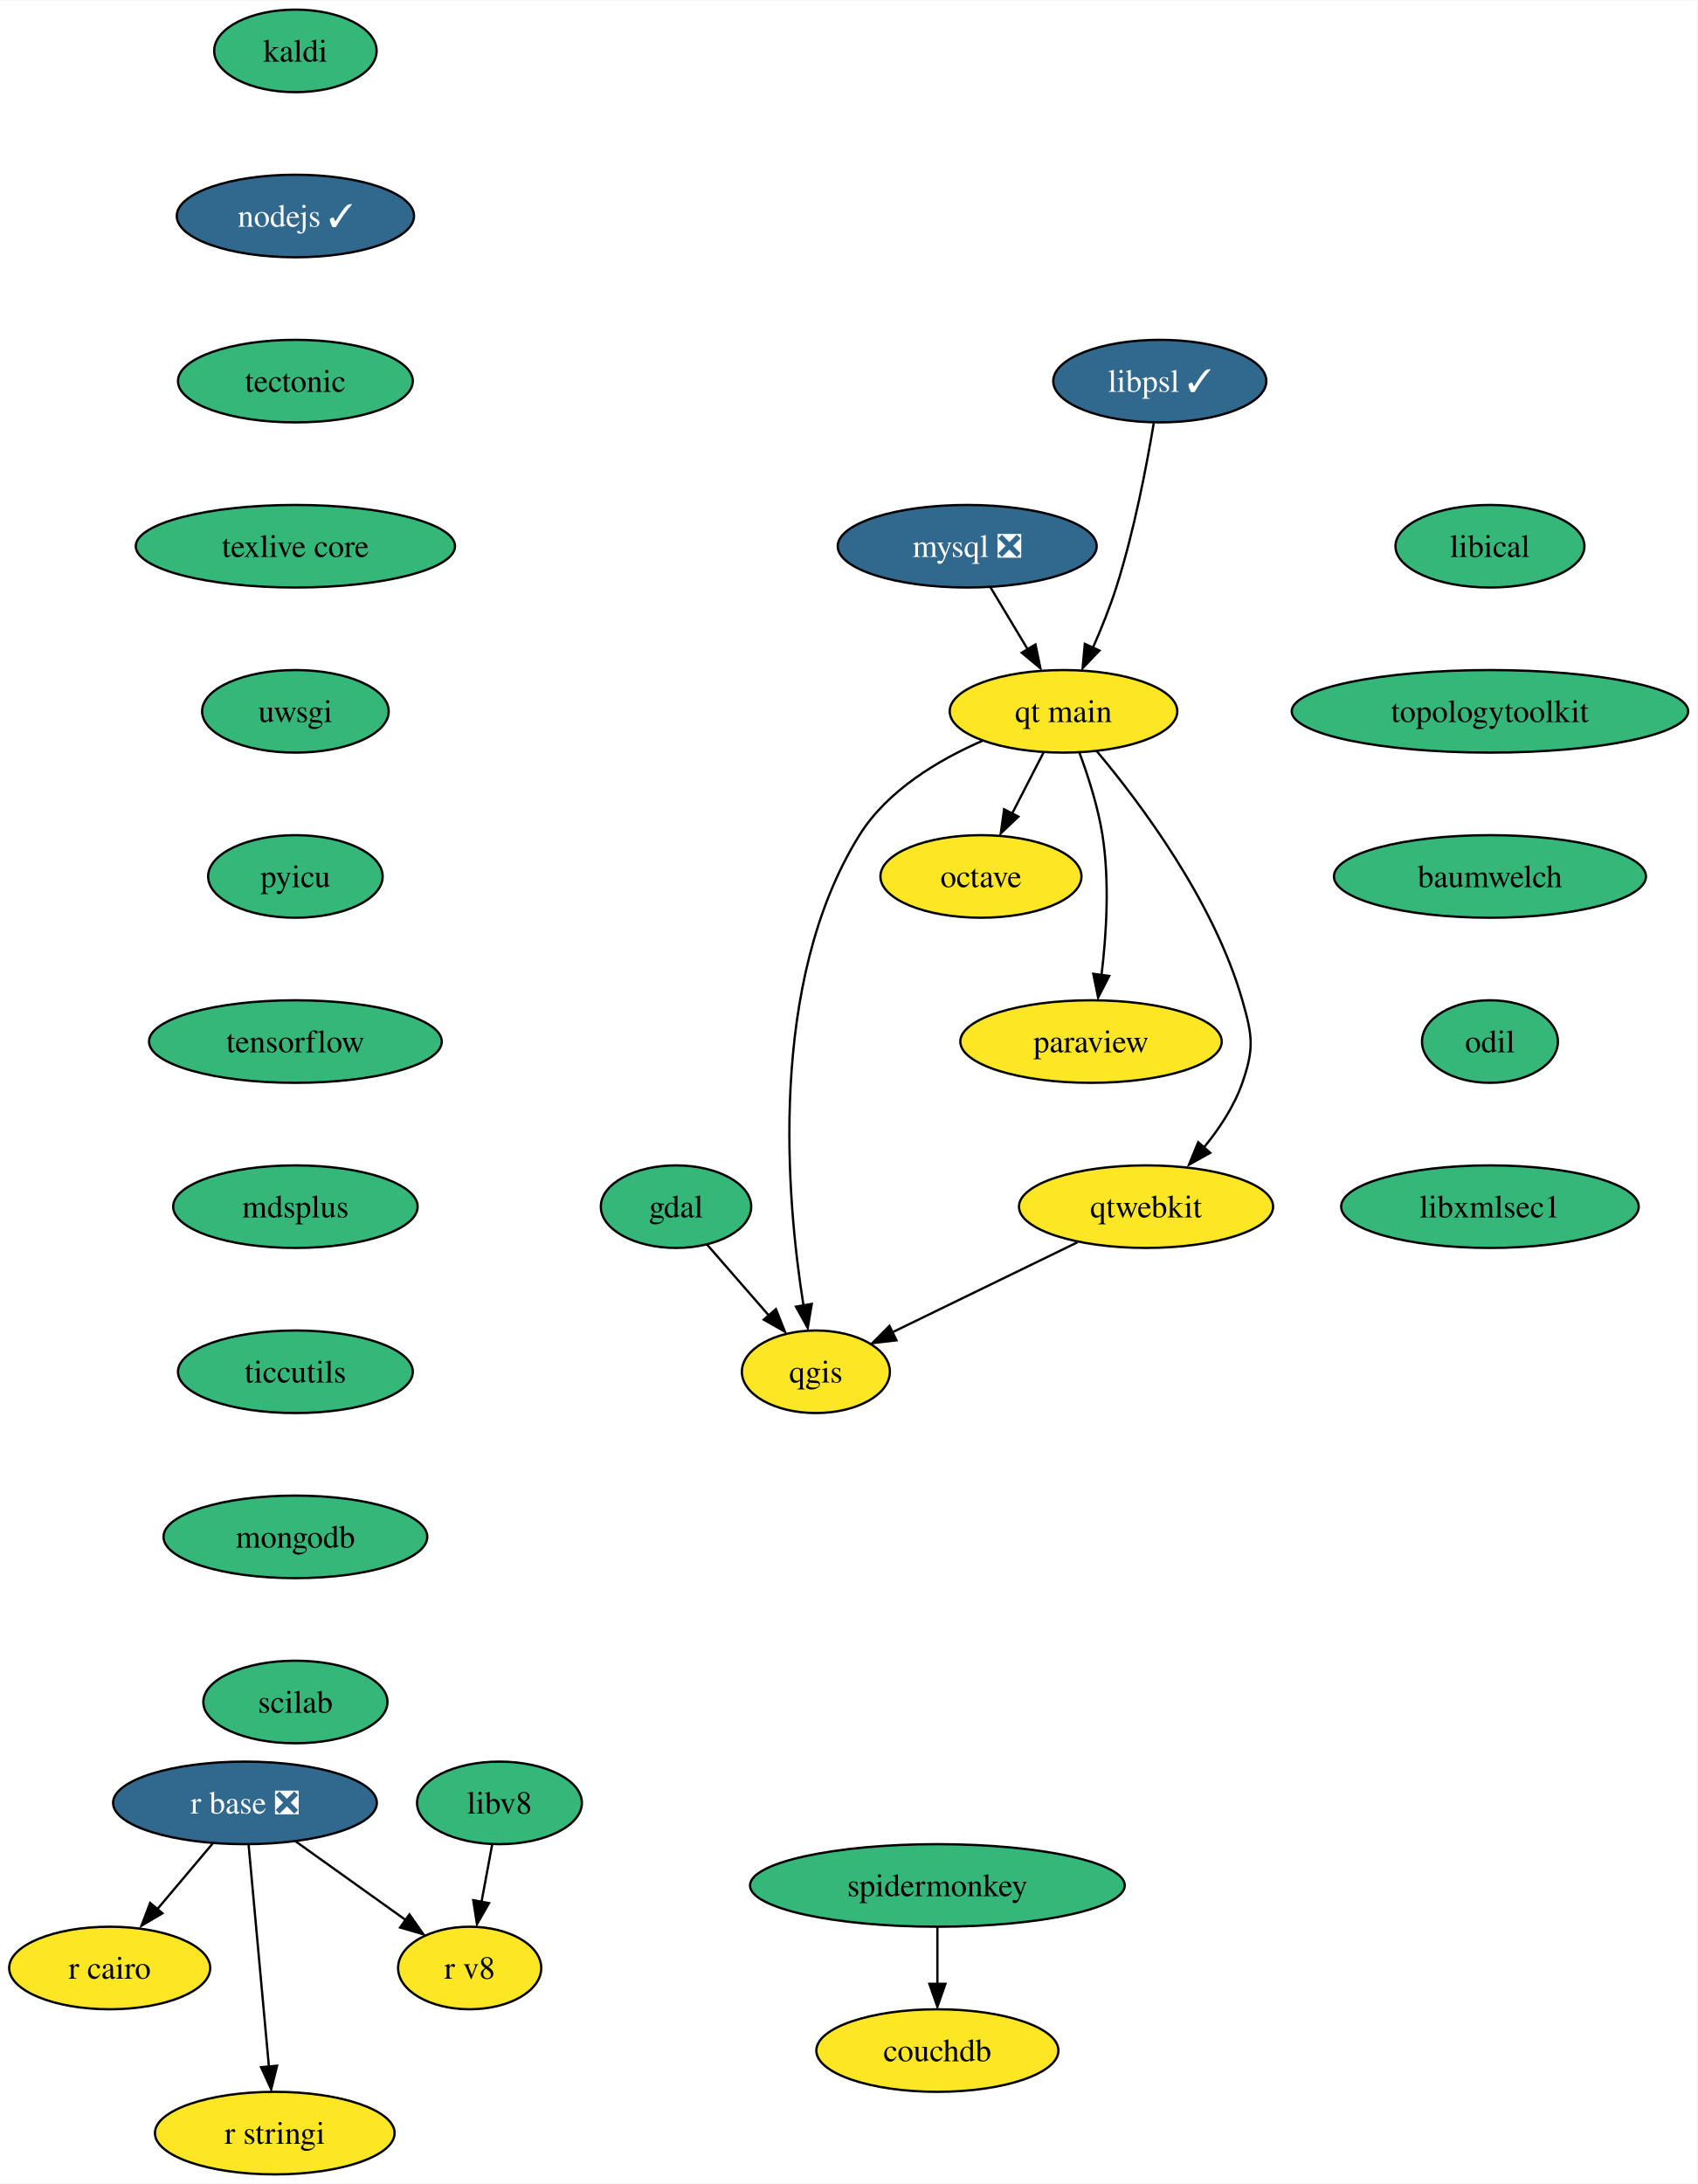
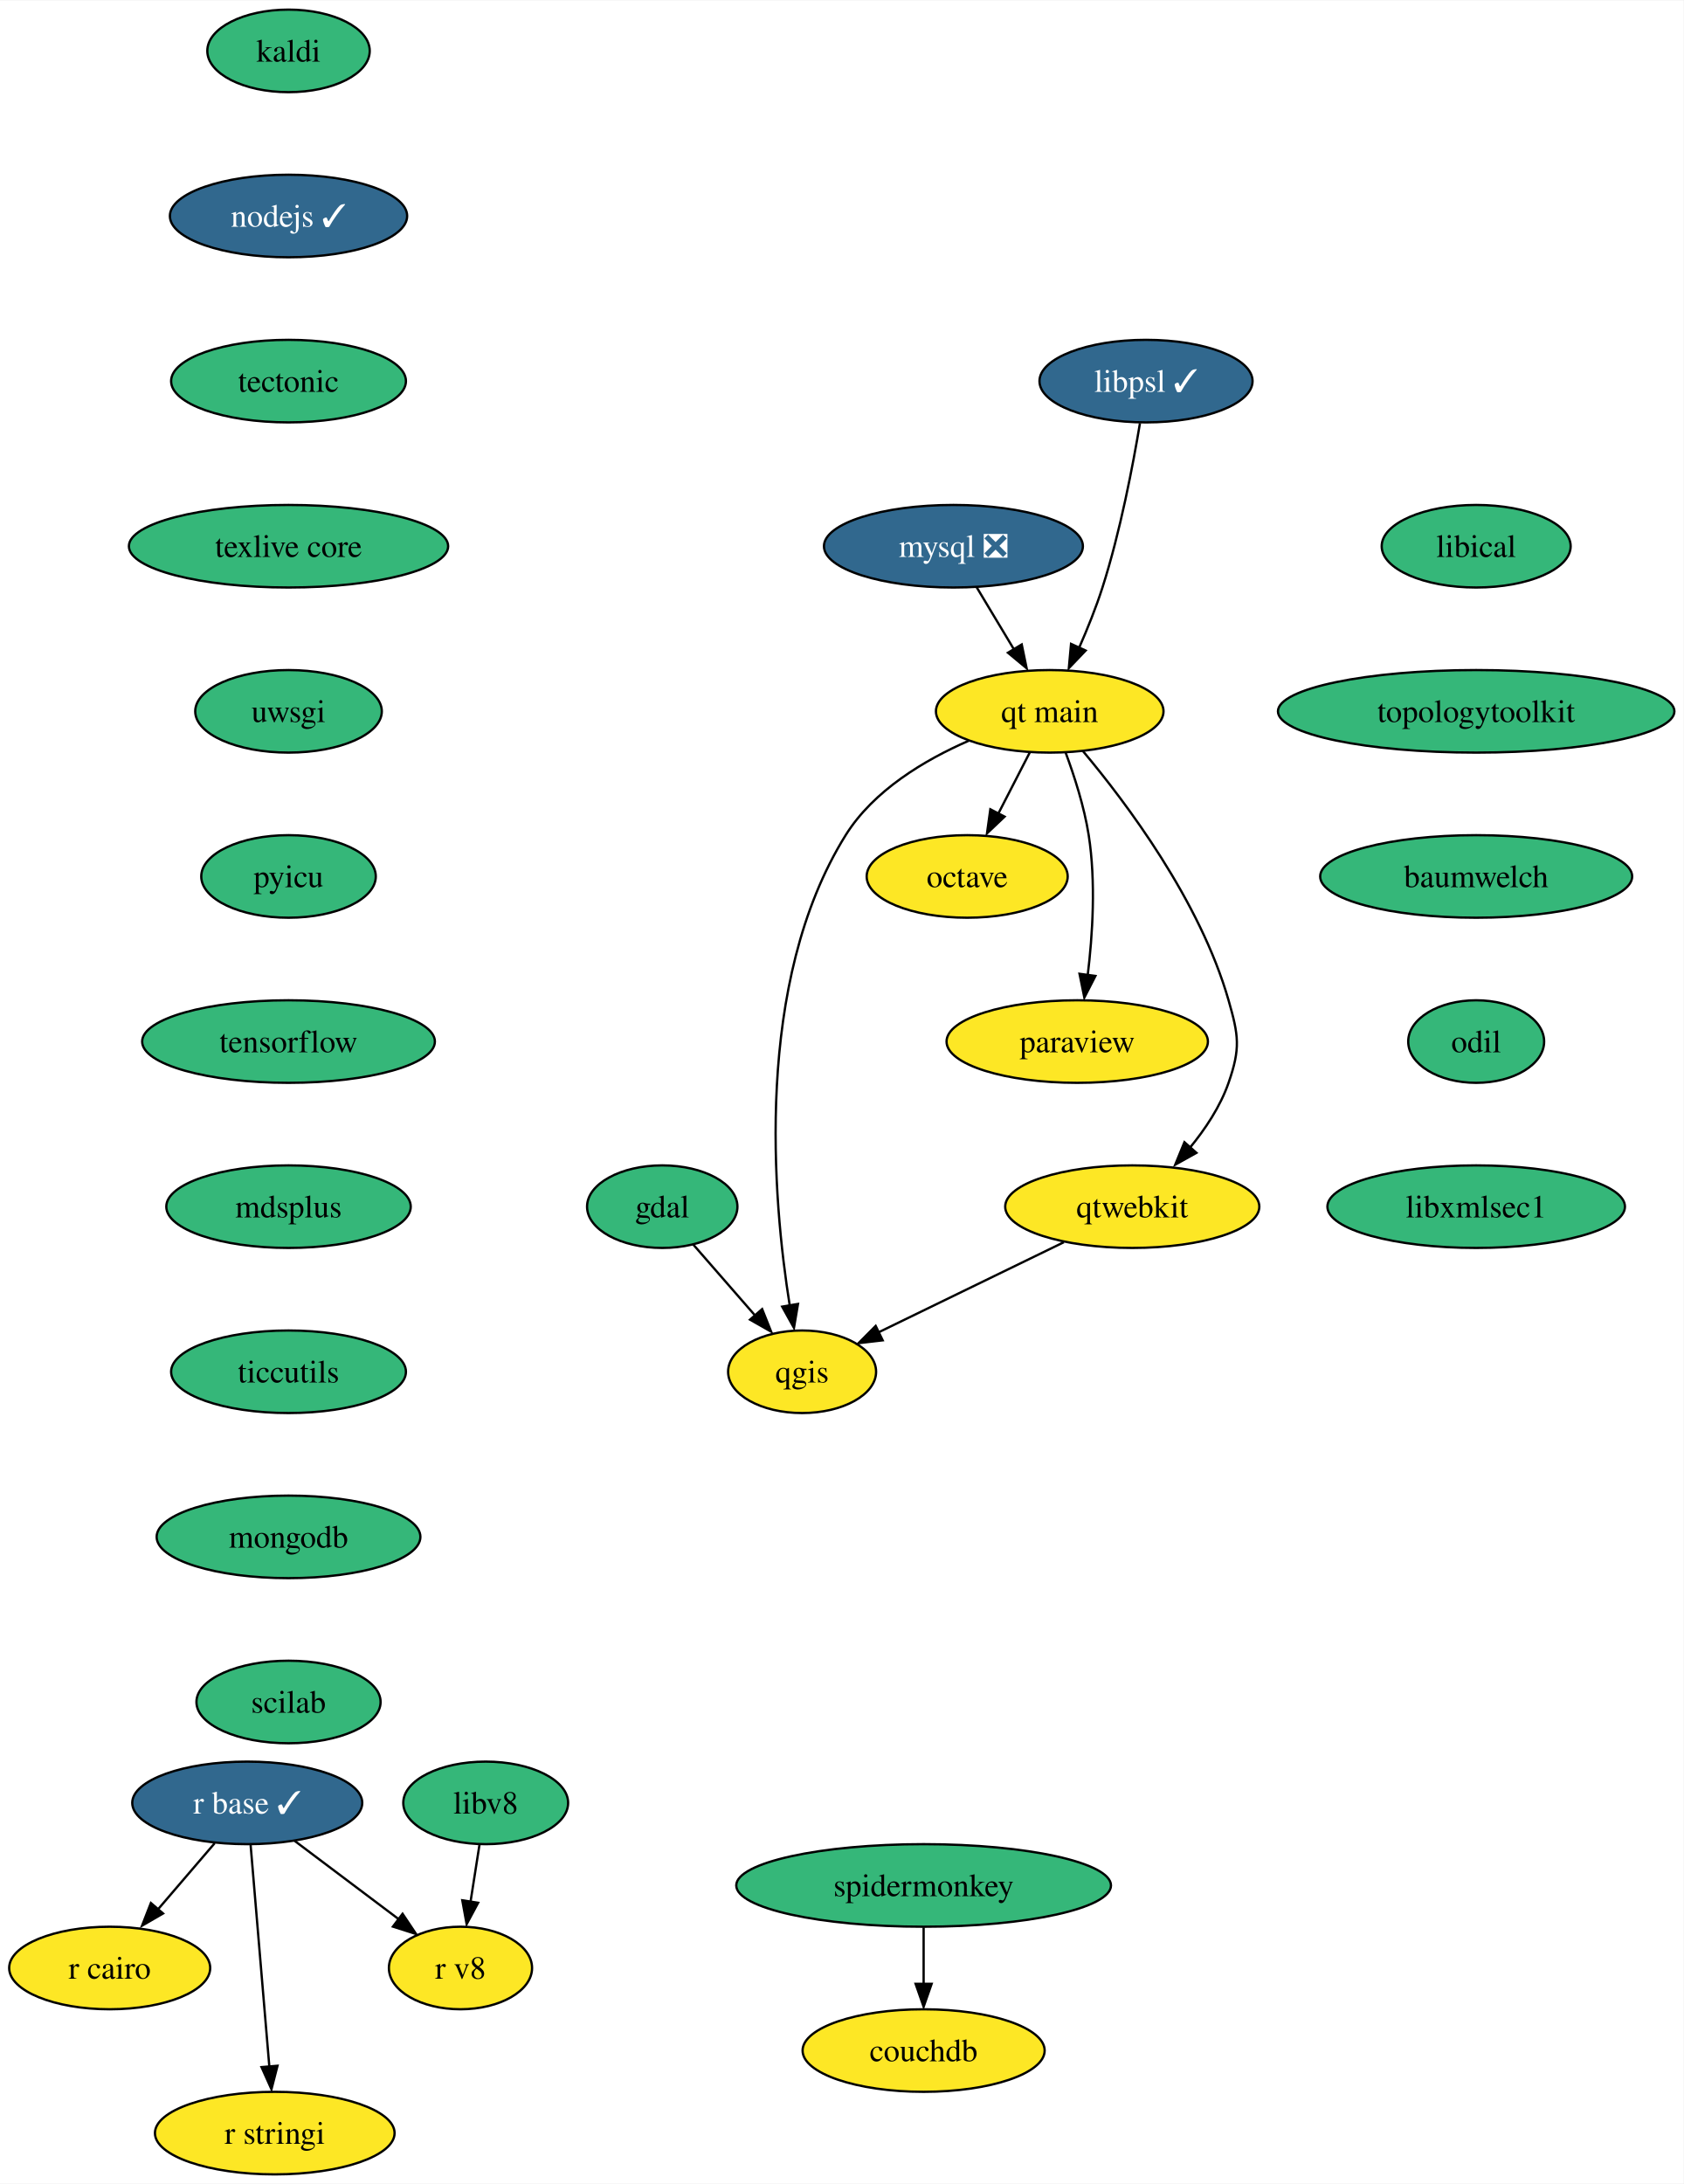
- <svg xmlns="http://www.w3.org/2000/svg" xmlns:xlink="http://www.w3.org/1999/xlink" width="740pt" height="952pt" viewBox="0.00 0.00 740.30 952.00">
+ <svg xmlns="http://www.w3.org/2000/svg" xmlns:xlink="http://www.w3.org/1999/xlink" width="734pt" height="952pt" viewBox="0.00 0.00 734.30 952.00">
  <g id="graph0" class="graph" transform="scale(1 1) rotate(0) translate(4 948)">
-     <polygon fill="white" stroke="none" points="-4,4 -4,-948 736.3,-948 736.3,4 -4,4" />
+     <polygon fill="white" stroke="none" points="-4,4 -4,-948 730.3,-948 730.3,4 -4,4" />
    <g id="node1" class="node">
      <g id="a_node1">
        <a xlink:href="https://github.com/conda-forge/gdal-feedstock" xlink:title="gdal">
-           <ellipse fill="#35b779" stroke="black" cx="290.84" cy="-422" rx="32.79" ry="18" />
-           <text text-anchor="middle" x="290.84" y="-417.32" font-family="Times,serif" font-size="14.00">gdal</text>
+           <ellipse fill="#35b779" stroke="black" cx="284.84" cy="-422" rx="32.79" ry="18" />
+           <text text-anchor="middle" x="284.84" y="-417.32" font-family="Times,serif" font-size="14.00">gdal</text>
        </a>
      </g>
    </g>
    <g id="node2" class="node">
      <g id="a_node2">
        <a xlink:href="https://github.com/conda-forge/qgis-feedstock" xlink:title="qgis">
-           <ellipse fill="#fde725" stroke="black" cx="351.84" cy="-350" rx="32.27" ry="18" />
-           <text text-anchor="middle" x="351.84" y="-345.32" font-family="Times,serif" font-size="14.00">qgis</text>
+           <ellipse fill="#fde725" stroke="black" cx="345.84" cy="-350" rx="32.27" ry="18" />
+           <text text-anchor="middle" x="345.84" y="-345.32" font-family="Times,serif" font-size="14.00">qgis</text>
        </a>
      </g>
    </g>
    <g id="edge1" class="edge">
-       <path fill="none" stroke="black" d="M304.38,-405.46C312.28,-396.4 322.4,-384.79 331.27,-374.61" />
-       <polygon fill="black" stroke="black" points="334.41,-377.33 338.34,-367.49 329.13,-372.73 334.41,-377.33" />
+       <path fill="none" stroke="black" d="M298.38,-405.46C306.28,-396.4 316.4,-384.79 325.27,-374.61" />
+       <polygon fill="black" stroke="black" points="328.41,-377.33 332.34,-367.49 323.13,-372.73 328.41,-377.33" />
    </g>
    <g id="node3" class="node">
      <g id="a_node3">
        <a xlink:href="https://github.com/conda-forge/kaldi-feedstock" xlink:title="kaldi">
-           <ellipse fill="#35b779" stroke="black" cx="124.84" cy="-926" rx="35.42" ry="18" />
-           <text text-anchor="middle" x="124.84" y="-921.33" font-family="Times,serif" font-size="14.00">kaldi</text>
+           <ellipse fill="#35b779" stroke="black" cx="121.84" cy="-926" rx="35.42" ry="18" />
+           <text text-anchor="middle" x="121.84" y="-921.33" font-family="Times,serif" font-size="14.00">kaldi</text>
        </a>
      </g>
    </g>
    <g id="node4" class="node">
      <g id="a_node4">
        <a xlink:href="https://github.com/conda-forge/nodejs-feedstock/pull/318" xlink:title="nodejs ✓">
-           <ellipse fill="#31688e" stroke="black" cx="124.84" cy="-854" rx="51.74" ry="18" />
-           <text text-anchor="middle" x="124.84" y="-849.33" font-family="Times,serif" font-size="14.00" fill="white">nodejs ✓</text>
+           <ellipse fill="#31688e" stroke="black" cx="121.84" cy="-854" rx="51.74" ry="18" />
+           <text text-anchor="middle" x="121.84" y="-849.33" font-family="Times,serif" font-size="14.00" fill="white">nodejs ✓</text>
        </a>
      </g>
    </g>
    <g id="node10" class="node">
      <g id="a_node10">
        <a xlink:href="https://github.com/conda-forge/tectonic-feedstock" xlink:title="tectonic">
-           <ellipse fill="#35b779" stroke="black" cx="124.84" cy="-782" rx="51.21" ry="18" />
-           <text text-anchor="middle" x="124.84" y="-777.33" font-family="Times,serif" font-size="14.00">tectonic</text>
+           <ellipse fill="#35b779" stroke="black" cx="121.84" cy="-782" rx="51.21" ry="18" />
+           <text text-anchor="middle" x="121.84" y="-777.33" font-family="Times,serif" font-size="14.00">tectonic</text>
        </a>
      </g>
    </g>
    <g id="node5" class="node">
      <g id="a_node5">
        <a xlink:href="https://github.com/conda-forge/mysql-feedstock/pull/85" xlink:title="mysql ❎">
-           <ellipse fill="#31688e" stroke="black" cx="417.84" cy="-710" rx="56.47" ry="18" />
-           <text text-anchor="middle" x="417.84" y="-705.33" font-family="Times,serif" font-size="14.00" fill="white">mysql ❎</text>
+           <ellipse fill="#31688e" stroke="black" cx="411.84" cy="-710" rx="56.47" ry="18" />
+           <text text-anchor="middle" x="411.84" y="-705.33" font-family="Times,serif" font-size="14.00" fill="white">mysql ❎</text>
        </a>
      </g>
    </g>
    <g id="node6" class="node">
      <g id="a_node6">
        <a xlink:href="https://github.com/conda-forge/qt-main-feedstock" xlink:title="qt main">
-           <ellipse fill="#fde725" stroke="black" cx="459.84" cy="-638" rx="49.63" ry="18" />
-           <text text-anchor="middle" x="459.84" y="-633.33" font-family="Times,serif" font-size="14.00">qt main</text>
+           <ellipse fill="#fde725" stroke="black" cx="453.84" cy="-638" rx="49.63" ry="18" />
+           <text text-anchor="middle" x="453.84" y="-633.33" font-family="Times,serif" font-size="14.00">qt main</text>
        </a>
      </g>
    </g>
    <g id="edge3" class="edge">
-       <path fill="none" stroke="black" d="M428.01,-692.05C432.86,-683.97 438.77,-674.12 444.18,-665.11" />
-       <polygon fill="black" stroke="black" points="447.63,-667.16 449.77,-656.79 441.62,-663.56 447.63,-667.16" />
+       <path fill="none" stroke="black" d="M422.01,-692.05C426.86,-683.97 432.77,-674.12 438.18,-665.11" />
+       <polygon fill="black" stroke="black" points="441.63,-667.16 443.77,-656.79 435.62,-663.56 441.63,-667.16" />
    </g>
    <g id="edge4" class="edge">
-       <path fill="none" stroke="black" d="M424.48,-625.15C405.27,-616.78 383.02,-603.53 370.84,-584 330.76,-519.71 339.03,-425.28 346.45,-378.86" />
-       <polygon fill="black" stroke="black" points="350.05,-379.59 348.29,-369.14 343.15,-378.4 350.05,-379.59" />
+       <path fill="none" stroke="black" d="M418.48,-625.15C399.27,-616.78 377.02,-603.53 364.84,-584 324.76,-519.71 333.03,-425.28 340.45,-378.86" />
+       <polygon fill="black" stroke="black" points="344.05,-379.59 342.29,-369.14 337.15,-378.4 344.05,-379.59" />
    </g>
    <g id="node7" class="node">
      <g id="a_node7">
        <a xlink:href="https://github.com/conda-forge/octave-feedstock" xlink:title="octave">
-           <ellipse fill="#fde725" stroke="black" cx="423.84" cy="-566" rx="43.84" ry="18" />
-           <text text-anchor="middle" x="423.84" y="-561.33" font-family="Times,serif" font-size="14.00">octave</text>
+           <ellipse fill="#fde725" stroke="black" cx="417.84" cy="-566" rx="43.84" ry="18" />
+           <text text-anchor="middle" x="417.84" y="-561.33" font-family="Times,serif" font-size="14.00">octave</text>
        </a>
      </g>
    </g>
    <g id="edge5" class="edge">
-       <path fill="none" stroke="black" d="M451.13,-620.05C447.02,-612.06 442.01,-602.33 437.42,-593.4" />
-       <polygon fill="black" stroke="black" points="440.16,-592.08 432.48,-584.79 433.94,-595.28 440.16,-592.08" />
+       <path fill="none" stroke="black" d="M445.13,-620.05C441.02,-612.06 436.01,-602.33 431.42,-593.4" />
+       <polygon fill="black" stroke="black" points="434.16,-592.08 426.48,-584.79 427.94,-595.28 434.16,-592.08" />
    </g>
    <g id="node8" class="node">
      <g id="a_node8">
        <a xlink:href="https://github.com/conda-forge/paraview-feedstock" xlink:title="paraview">
-           <ellipse fill="#fde725" stroke="black" cx="471.84" cy="-494" rx="57" ry="18" />
-           <text text-anchor="middle" x="471.84" y="-489.32" font-family="Times,serif" font-size="14.00">paraview</text>
+           <ellipse fill="#fde725" stroke="black" cx="465.84" cy="-494" rx="57" ry="18" />
+           <text text-anchor="middle" x="465.84" y="-489.32" font-family="Times,serif" font-size="14.00">paraview</text>
        </a>
      </g>
    </g>
    <g id="edge6" class="edge">
-       <path fill="none" stroke="black" d="M466.73,-620.14C470.55,-609.88 474.9,-596.41 476.84,-584 480.02,-563.68 478.55,-540.47 476.4,-522.85" />
-       <polygon fill="black" stroke="black" points="479.77,-522.6 474.94,-513.17 472.83,-523.55 479.77,-522.6" />
+       <path fill="none" stroke="black" d="M460.73,-620.14C464.55,-609.88 468.9,-596.41 470.84,-584 474.02,-563.68 472.55,-540.47 470.4,-522.85" />
+       <polygon fill="black" stroke="black" points="473.77,-522.6 468.94,-513.17 466.83,-523.55 473.77,-522.6" />
    </g>
    <g id="node9" class="node">
      <g id="a_node9">
        <a xlink:href="https://github.com/conda-forge/qtwebkit-feedstock" xlink:title="qtwebkit">
-           <ellipse fill="#fde725" stroke="black" cx="495.84" cy="-422" rx="55.42" ry="18" />
-           <text text-anchor="middle" x="495.84" y="-417.32" font-family="Times,serif" font-size="14.00">qtwebkit</text>
+           <ellipse fill="#fde725" stroke="black" cx="489.84" cy="-422" rx="55.42" ry="18" />
+           <text text-anchor="middle" x="489.84" y="-417.32" font-family="Times,serif" font-size="14.00">qtwebkit</text>
        </a>
      </g>
    </g>
    <g id="edge7" class="edge">
-       <path fill="none" stroke="black" d="M474.3,-620.69C493.23,-598.13 525.45,-555.28 537.84,-512 542.25,-496.62 543.1,-491.11 537.84,-476 534.23,-465.63 527.66,-455.77 520.76,-447.42" />
-       <polygon fill="black" stroke="black" points="523.83,-445.47 514.57,-440.31 518.59,-450.12 523.83,-445.47" />
+       <path fill="none" stroke="black" d="M468.3,-620.69C487.23,-598.13 519.45,-555.28 531.84,-512 536.25,-496.62 537.1,-491.11 531.84,-476 528.23,-465.63 521.66,-455.77 514.76,-447.42" />
+       <polygon fill="black" stroke="black" points="517.83,-445.47 508.57,-440.31 512.59,-450.12 517.83,-445.47" />
    </g>
    <g id="edge15" class="edge">
-       <path fill="none" stroke="black" d="M466.01,-406.5C442.4,-395.02 409.46,-379.01 385.03,-367.13" />
-       <polygon fill="black" stroke="black" points="386.99,-363.71 376.46,-362.48 383.93,-370 386.99,-363.71" />
+       <path fill="none" stroke="black" d="M460.01,-406.5C436.4,-395.02 403.46,-379.01 379.03,-367.13" />
+       <polygon fill="black" stroke="black" points="380.99,-363.71 370.46,-362.48 377.93,-370 380.99,-363.71" />
    </g>
    <g id="node15" class="node">
      <g id="a_node15">
        <a xlink:href="https://github.com/conda-forge/texlive-core-feedstock" xlink:title="texlive core">
-           <ellipse fill="#35b779" stroke="black" cx="124.84" cy="-710" rx="69.62" ry="18" />
-           <text text-anchor="middle" x="124.84" y="-705.33" font-family="Times,serif" font-size="14.00">texlive core</text>
+           <ellipse fill="#35b779" stroke="black" cx="121.84" cy="-710" rx="69.62" ry="18" />
+           <text text-anchor="middle" x="121.84" y="-705.33" font-family="Times,serif" font-size="14.00">texlive core</text>
        </a>
      </g>
    </g>
    <g id="node11" class="node">
      <g id="a_node11">
-         <a xlink:href="https://github.com/conda-forge/r-base-feedstock/pull/271" xlink:title="r base ❎">
-           <ellipse fill="#31688e" stroke="black" cx="102.84" cy="-162" rx="57.52" ry="18" />
-           <text text-anchor="middle" x="102.84" y="-157.32" font-family="Times,serif" font-size="14.00" fill="white">r base ❎</text>
+         <a xlink:href="https://github.com/conda-forge/r-base-feedstock/pull/271" xlink:title="r base ✓">
+           <ellipse fill="#31688e" stroke="black" cx="103.84" cy="-162" rx="50.16" ry="18" />
+           <text text-anchor="middle" x="103.84" y="-157.32" font-family="Times,serif" font-size="14.00" fill="white">r base ✓</text>
        </a>
      </g>
    </g>
    <g id="node12" class="node">
      <g id="a_node12">
        <a xlink:href="https://github.com/conda-forge/r-cairo-feedstock" xlink:title="r cairo">
          <ellipse fill="#fde725" stroke="black" cx="43.84" cy="-90" rx="43.84" ry="18" />
          <text text-anchor="middle" x="43.84" y="-85.33" font-family="Times,serif" font-size="14.00">r cairo</text>
        </a>
      </g>
    </g>
    <g id="edge9" class="edge">
-       <path fill="none" stroke="black" d="M88.86,-144.41C81.66,-135.87 72.73,-125.28 64.73,-115.79" />
-       <polygon fill="black" stroke="black" points="66.85,-113.86 57.72,-108.47 61.49,-118.37 66.85,-113.86" />
+       <path fill="none" stroke="black" d="M89.62,-144.41C82.3,-135.87 73.22,-125.28 65.09,-115.79" />
+       <polygon fill="black" stroke="black" points="67.12,-113.78 57.96,-108.47 61.81,-118.34 67.12,-113.78" />
    </g>
    <g id="node13" class="node">
      <g id="a_node13">
        <a xlink:href="https://github.com/conda-forge/r-stringi-feedstock" xlink:title="r stringi">
          <ellipse fill="#fde725" stroke="black" cx="115.84" cy="-18" rx="52.26" ry="18" />
          <text text-anchor="middle" x="115.84" y="-13.32" font-family="Times,serif" font-size="14.00">r stringi</text>
        </a>
      </g>
    </g>
    <g id="edge10" class="edge">
-       <path fill="none" stroke="black" d="M104.44,-143.59C106.64,-119.5 110.65,-75.75 113.28,-47.03" />
-       <polygon fill="black" stroke="black" points="116.85,-47.39 114.28,-37.11 109.88,-46.75 116.85,-47.39" />
+       <path fill="none" stroke="black" d="M105.31,-143.59C107.35,-119.5 111.05,-75.75 113.47,-47.03" />
+       <polygon fill="black" stroke="black" points="117.04,-47.37 114.4,-37.11 110.07,-46.78 117.04,-47.37" />
    </g>
    <g id="node14" class="node">
      <g id="a_node14">
        <a xlink:href="https://github.com/conda-forge/r-v8-feedstock" xlink:title="r v8">
-           <ellipse fill="#fde725" stroke="black" cx="200.84" cy="-90" rx="31.22" ry="18" />
-           <text text-anchor="middle" x="200.84" y="-85.33" font-family="Times,serif" font-size="14.00">r v8</text>
+           <ellipse fill="#fde725" stroke="black" cx="196.84" cy="-90" rx="31.22" ry="18" />
+           <text text-anchor="middle" x="196.84" y="-85.33" font-family="Times,serif" font-size="14.00">r v8</text>
        </a>
      </g>
    </g>
    <g id="edge11" class="edge">
-       <path fill="none" stroke="black" d="M125.08,-145.12C139.2,-135.03 157.61,-121.88 172.74,-111.07" />
-       <polygon fill="black" stroke="black" points="174.57,-113.36 180.67,-104.7 170.5,-107.66 174.57,-113.36" />
+       <path fill="none" stroke="black" d="M124.48,-145.46C137.87,-135.39 155.44,-122.16 169.92,-111.27" />
+       <polygon fill="black" stroke="black" points="171.58,-113.64 177.47,-104.83 167.37,-108.05 171.58,-113.64" />
    </g>
    <g id="node16" class="node">
      <g id="a_node16">
        <a xlink:href="https://github.com/conda-forge/uwsgi-feedstock" xlink:title="uwsgi">
-           <ellipse fill="#35b779" stroke="black" cx="124.84" cy="-638" rx="40.69" ry="18" />
-           <text text-anchor="middle" x="124.84" y="-633.33" font-family="Times,serif" font-size="14.00">uwsgi</text>
+           <ellipse fill="#35b779" stroke="black" cx="121.84" cy="-638" rx="40.69" ry="18" />
+           <text text-anchor="middle" x="121.84" y="-633.33" font-family="Times,serif" font-size="14.00">uwsgi</text>
        </a>
      </g>
    </g>
    <g id="node17" class="node">
      <g id="a_node17">
        <a xlink:href="https://github.com/conda-forge/pyicu-feedstock" xlink:title="pyicu">
-           <ellipse fill="#35b779" stroke="black" cx="124.84" cy="-566" rx="38.06" ry="18" />
-           <text text-anchor="middle" x="124.84" y="-561.33" font-family="Times,serif" font-size="14.00">pyicu</text>
+           <ellipse fill="#35b779" stroke="black" cx="121.84" cy="-566" rx="38.06" ry="18" />
+           <text text-anchor="middle" x="121.84" y="-561.33" font-family="Times,serif" font-size="14.00">pyicu</text>
        </a>
      </g>
    </g>
    <g id="node18" class="node">
      <g id="a_node18">
        <a xlink:href="https://github.com/conda-forge/tensorflow-feedstock" xlink:title="tensorflow">
-           <ellipse fill="#35b779" stroke="black" cx="124.84" cy="-494" rx="63.84" ry="18" />
-           <text text-anchor="middle" x="124.84" y="-489.32" font-family="Times,serif" font-size="14.00">tensorflow</text>
+           <ellipse fill="#35b779" stroke="black" cx="121.84" cy="-494" rx="63.84" ry="18" />
+           <text text-anchor="middle" x="121.84" y="-489.32" font-family="Times,serif" font-size="14.00">tensorflow</text>
        </a>
      </g>
    </g>
    <g id="node19" class="node">
      <g id="a_node19">
        <a xlink:href="https://github.com/conda-forge/mdsplus-feedstock" xlink:title="mdsplus">
-           <ellipse fill="#35b779" stroke="black" cx="124.84" cy="-422" rx="53.31" ry="18" />
-           <text text-anchor="middle" x="124.84" y="-417.32" font-family="Times,serif" font-size="14.00">mdsplus</text>
+           <ellipse fill="#35b779" stroke="black" cx="121.84" cy="-422" rx="53.31" ry="18" />
+           <text text-anchor="middle" x="121.84" y="-417.32" font-family="Times,serif" font-size="14.00">mdsplus</text>
        </a>
      </g>
    </g>
    <g id="node20" class="node">
      <g id="a_node20">
        <a xlink:href="https://github.com/conda-forge/ticcutils-feedstock" xlink:title="ticcutils">
-           <ellipse fill="#35b779" stroke="black" cx="124.84" cy="-350" rx="51.21" ry="18" />
-           <text text-anchor="middle" x="124.84" y="-345.32" font-family="Times,serif" font-size="14.00">ticcutils</text>
+           <ellipse fill="#35b779" stroke="black" cx="121.84" cy="-350" rx="51.21" ry="18" />
+           <text text-anchor="middle" x="121.84" y="-345.32" font-family="Times,serif" font-size="14.00">ticcutils</text>
        </a>
      </g>
    </g>
    <g id="node21" class="node">
      <g id="a_node21">
        <a xlink:href="https://github.com/conda-forge/mongodb-feedstock" xlink:title="mongodb">
-           <ellipse fill="#35b779" stroke="black" cx="124.84" cy="-278" rx="57.52" ry="18" />
-           <text text-anchor="middle" x="124.84" y="-273.32" font-family="Times,serif" font-size="14.00">mongodb</text>
+           <ellipse fill="#35b779" stroke="black" cx="121.84" cy="-278" rx="57.52" ry="18" />
+           <text text-anchor="middle" x="121.84" y="-273.32" font-family="Times,serif" font-size="14.00">mongodb</text>
        </a>
      </g>
    </g>
    <g id="node22" class="node">
      <g id="a_node22">
        <a xlink:href="https://github.com/conda-forge/scilab-feedstock" xlink:title="scilab">
-           <ellipse fill="#35b779" stroke="black" cx="124.84" cy="-206" rx="40.16" ry="18" />
-           <text text-anchor="middle" x="124.84" y="-201.32" font-family="Times,serif" font-size="14.00">scilab</text>
+           <ellipse fill="#35b779" stroke="black" cx="121.84" cy="-206" rx="40.16" ry="18" />
+           <text text-anchor="middle" x="121.84" y="-201.32" font-family="Times,serif" font-size="14.00">scilab</text>
        </a>
      </g>
    </g>
    <g id="node23" class="node">
      <g id="a_node23">
        <a xlink:href="https://github.com/conda-forge/libical-feedstock" xlink:title="libical">
-           <ellipse fill="#35b779" stroke="black" cx="645.84" cy="-710" rx="41.21" ry="18" />
-           <text text-anchor="middle" x="645.84" y="-705.33" font-family="Times,serif" font-size="14.00">libical</text>
+           <ellipse fill="#35b779" stroke="black" cx="639.84" cy="-710" rx="41.21" ry="18" />
+           <text text-anchor="middle" x="639.84" y="-705.33" font-family="Times,serif" font-size="14.00">libical</text>
        </a>
      </g>
    </g>
    <g id="node24" class="node">
      <g id="a_node24">
        <a xlink:href="https://github.com/conda-forge/topologytoolkit-feedstock" xlink:title="topologytoolkit">
-           <ellipse fill="#35b779" stroke="black" cx="645.84" cy="-638" rx="86.46" ry="18" />
-           <text text-anchor="middle" x="645.84" y="-633.33" font-family="Times,serif" font-size="14.00">topologytoolkit</text>
+           <ellipse fill="#35b779" stroke="black" cx="639.84" cy="-638" rx="86.46" ry="18" />
+           <text text-anchor="middle" x="639.84" y="-633.33" font-family="Times,serif" font-size="14.00">topologytoolkit</text>
        </a>
      </g>
    </g>
    <g id="node26" class="node">
      <g id="a_node26">
        <a xlink:href="https://github.com/conda-forge/baumwelch-feedstock" xlink:title="baumwelch">
-           <ellipse fill="#35b779" stroke="black" cx="645.84" cy="-566" rx="68.04" ry="18" />
-           <text text-anchor="middle" x="645.84" y="-561.33" font-family="Times,serif" font-size="14.00">baumwelch</text>
+           <ellipse fill="#35b779" stroke="black" cx="639.84" cy="-566" rx="68.04" ry="18" />
+           <text text-anchor="middle" x="639.84" y="-561.33" font-family="Times,serif" font-size="14.00">baumwelch</text>
        </a>
      </g>
    </g>
    <g id="node25" class="node">
      <g id="a_node25">
        <a xlink:href="https://github.com/conda-forge/libv8-feedstock" xlink:title="libv8">
-           <ellipse fill="#35b779" stroke="black" cx="213.84" cy="-162" rx="35.95" ry="18" />
-           <text text-anchor="middle" x="213.84" y="-157.32" font-family="Times,serif" font-size="14.00">libv8</text>
+           <ellipse fill="#35b779" stroke="black" cx="207.84" cy="-162" rx="35.95" ry="18" />
+           <text text-anchor="middle" x="207.84" y="-157.32" font-family="Times,serif" font-size="14.00">libv8</text>
        </a>
      </g>
    </g>
    <g id="edge22" class="edge">
-       <path fill="none" stroke="black" d="M210.63,-143.7C209.23,-136.15 207.55,-127.12 205.98,-118.68" />
-       <polygon fill="black" stroke="black" points="209.29,-118.3 204.02,-109.1 202.4,-119.58 209.29,-118.3" />
+       <path fill="none" stroke="black" d="M205.12,-143.7C203.95,-136.24 202.55,-127.32 201.24,-118.97" />
+       <polygon fill="black" stroke="black" points="204.54,-118.44 199.53,-109.1 197.63,-119.53 204.54,-118.44" />
    </g>
    <g id="node27" class="node">
      <g id="a_node27">
        <a xlink:href="https://github.com/conda-forge/odil-feedstock" xlink:title="odil">
-           <ellipse fill="#35b779" stroke="black" cx="645.84" cy="-494" rx="29.64" ry="18" />
-           <text text-anchor="middle" x="645.84" y="-489.32" font-family="Times,serif" font-size="14.00">odil</text>
+           <ellipse fill="#35b779" stroke="black" cx="639.84" cy="-494" rx="29.64" ry="18" />
+           <text text-anchor="middle" x="639.84" y="-489.32" font-family="Times,serif" font-size="14.00">odil</text>
        </a>
      </g>
    </g>
    <g id="node28" class="node">
      <g id="a_node28">
        <a xlink:href="https://github.com/conda-forge/libxmlsec1-feedstock" xlink:title="libxmlsec1">
-           <ellipse fill="#35b779" stroke="black" cx="645.84" cy="-422" rx="64.89" ry="18" />
-           <text text-anchor="middle" x="645.84" y="-417.32" font-family="Times,serif" font-size="14.00">libxmlsec1</text>
+           <ellipse fill="#35b779" stroke="black" cx="639.84" cy="-422" rx="64.89" ry="18" />
+           <text text-anchor="middle" x="639.84" y="-417.32" font-family="Times,serif" font-size="14.00">libxmlsec1</text>
        </a>
      </g>
    </g>
    <g id="node29" class="node">
      <g id="a_node29">
        <a xlink:href="https://github.com/conda-forge/libpsl-feedstock/pull/10" xlink:title="libpsl ✓">
-           <ellipse fill="#31688e" stroke="black" cx="501.84" cy="-782" rx="46.47" ry="18" />
-           <text text-anchor="middle" x="501.84" y="-777.33" font-family="Times,serif" font-size="14.00" fill="white">libpsl ✓</text>
+           <ellipse fill="#31688e" stroke="black" cx="495.84" cy="-782" rx="46.47" ry="18" />
+           <text text-anchor="middle" x="495.84" y="-777.33" font-family="Times,serif" font-size="14.00" fill="white">libpsl ✓</text>
        </a>
      </g>
    </g>
    <g id="edge26" class="edge">
-       <path fill="none" stroke="black" d="M499.2,-763.67C496.18,-745.54 490.65,-716.38 482.84,-692 480.05,-683.27 476.32,-674.02 472.67,-665.73" />
-       <polygon fill="black" stroke="black" points="475.51,-664.51 468.18,-656.85 469.14,-667.41 475.51,-664.51" />
+       <path fill="none" stroke="black" d="M493.2,-763.67C490.18,-745.54 484.65,-716.38 476.84,-692 474.05,-683.27 470.32,-674.02 466.67,-665.73" />
+       <polygon fill="black" stroke="black" points="469.51,-664.51 462.18,-656.85 463.14,-667.41 469.51,-664.51" />
    </g>
    <g id="node30" class="node">
      <g id="a_node30">
        <a xlink:href="https://github.com/conda-forge/spidermonkey-feedstock" xlink:title="spidermonkey">
-           <ellipse fill="#35b779" stroke="black" cx="404.84" cy="-126" rx="81.72" ry="18" />
-           <text text-anchor="middle" x="404.84" y="-121.33" font-family="Times,serif" font-size="14.00">spidermonkey</text>
+           <ellipse fill="#35b779" stroke="black" cx="398.84" cy="-126" rx="81.72" ry="18" />
+           <text text-anchor="middle" x="398.84" y="-121.33" font-family="Times,serif" font-size="14.00">spidermonkey</text>
        </a>
      </g>
    </g>
    <g id="node31" class="node">
      <g id="a_node31">
        <a xlink:href="https://github.com/conda-forge/couchdb-feedstock" xlink:title="couchdb">
-           <ellipse fill="#fde725" stroke="black" cx="404.84" cy="-54" rx="52.79" ry="18" />
-           <text text-anchor="middle" x="404.84" y="-49.33" font-family="Times,serif" font-size="14.00">couchdb</text>
+           <ellipse fill="#fde725" stroke="black" cx="398.84" cy="-54" rx="52.79" ry="18" />
+           <text text-anchor="middle" x="398.84" y="-49.33" font-family="Times,serif" font-size="14.00">couchdb</text>
        </a>
      </g>
    </g>
    <g id="edge27" class="edge">
-       <path fill="none" stroke="black" d="M404.84,-107.7C404.84,-100.24 404.84,-91.32 404.84,-82.97" />
-       <polygon fill="black" stroke="black" points="408.34,-83.1 404.84,-73.1 401.34,-83.1 408.34,-83.1" />
+       <path fill="none" stroke="black" d="M398.84,-107.7C398.84,-100.24 398.84,-91.32 398.84,-82.97" />
+       <polygon fill="black" stroke="black" points="402.34,-83.1 398.84,-73.1 395.34,-83.1 402.34,-83.1" />
    </g>
  </g>
</svg>
